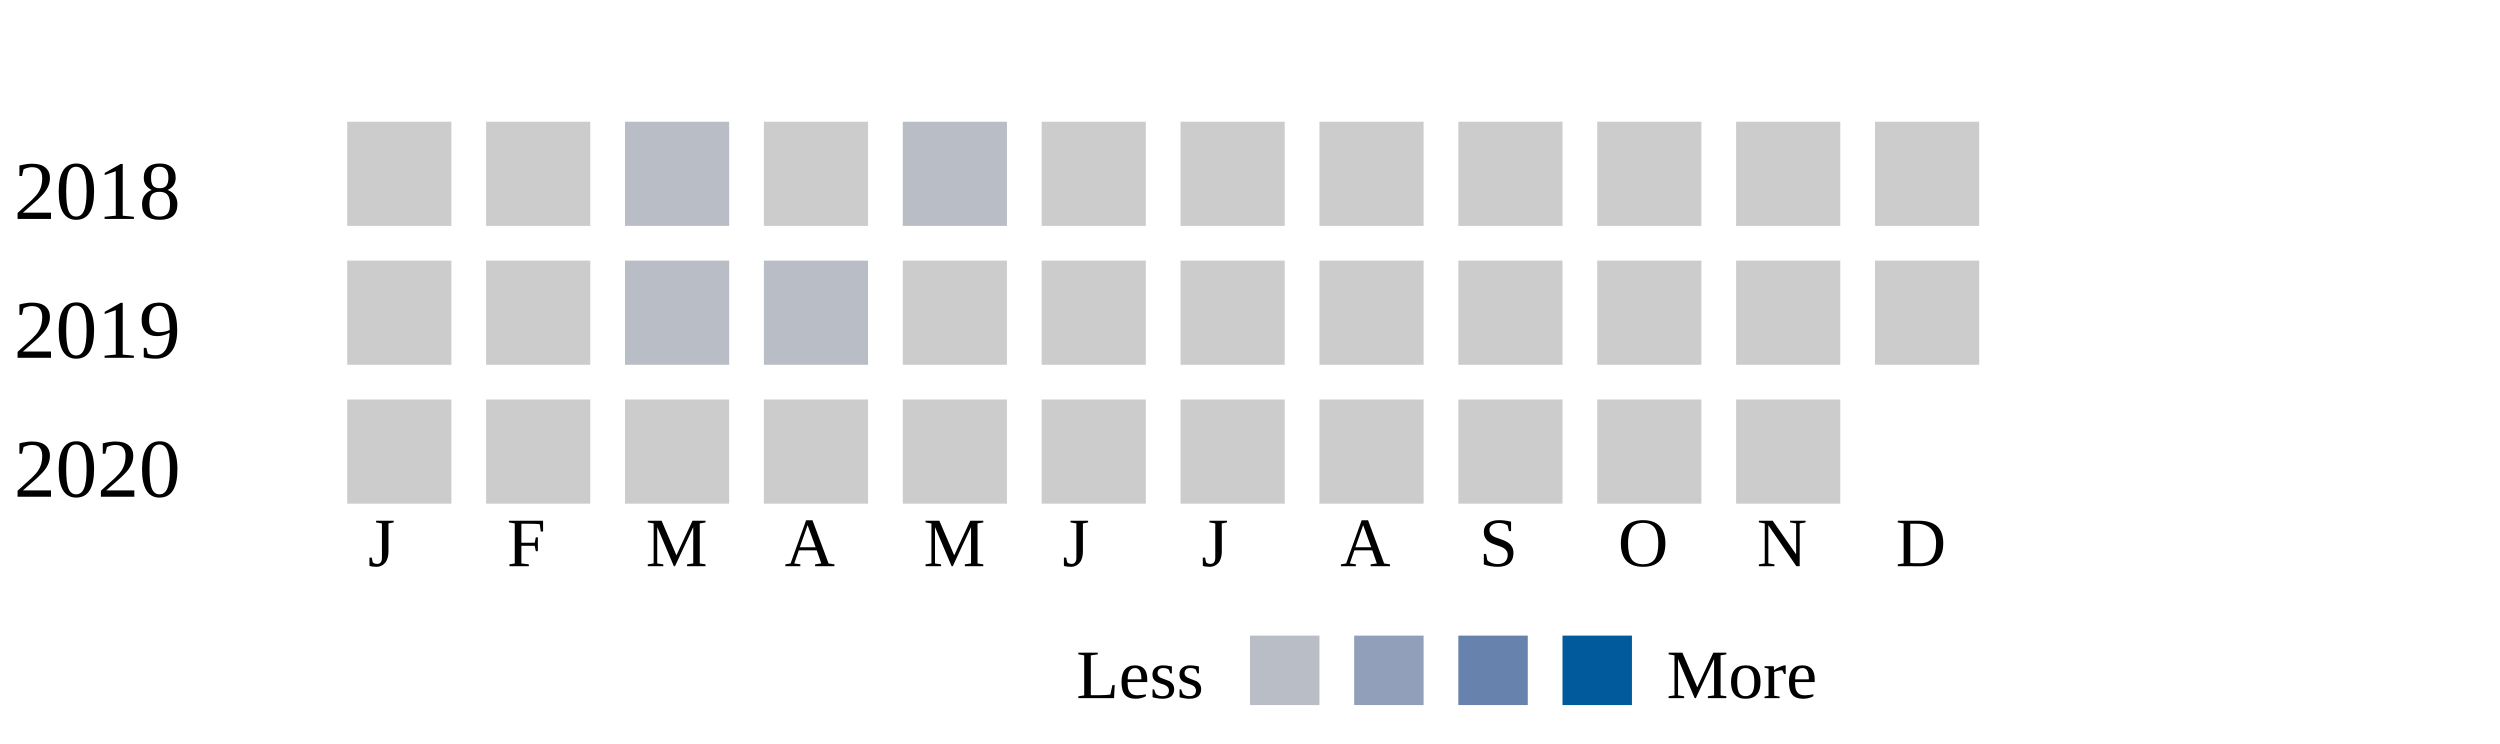
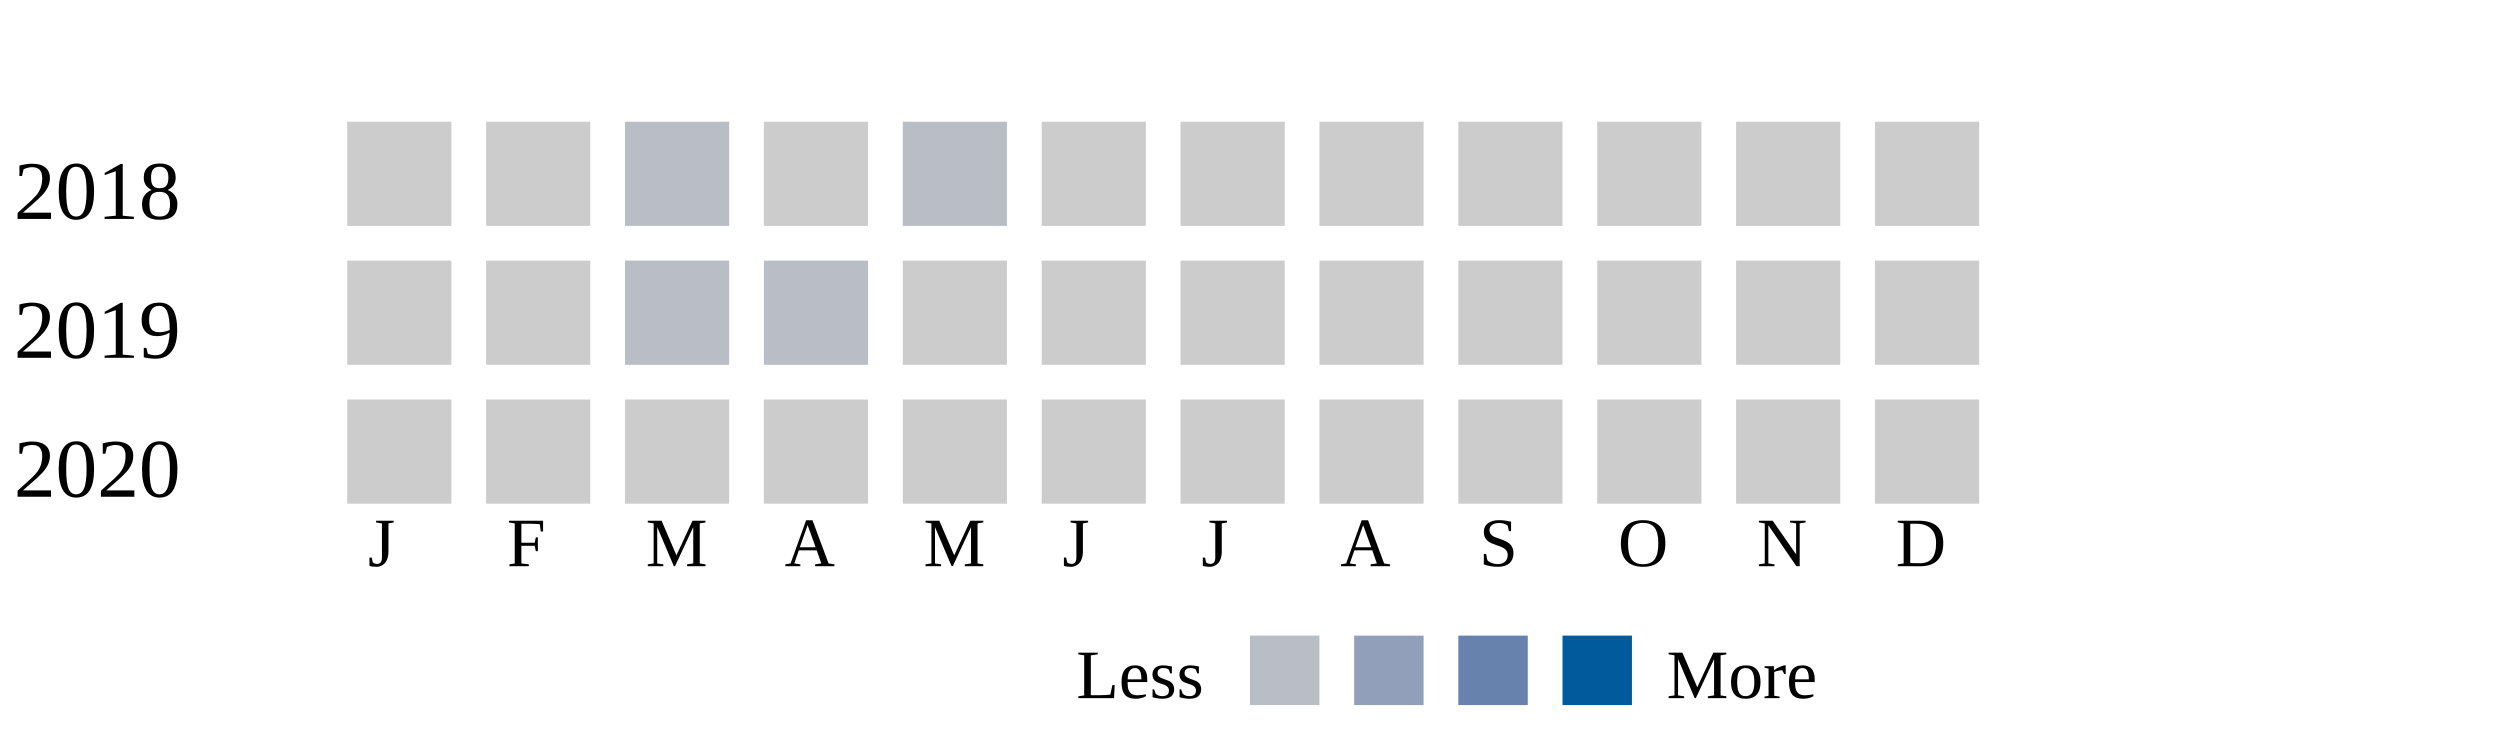
<svg xmlns="http://www.w3.org/2000/svg" width="360">
  <g transform="translate(0 0)">
    <text x="2" y="20">2018</text>
    <rect x="50" y="6" width="15" height="15" fill="#cccccc" />
    <rect x="70" y="6" width="15" height="15" fill="#cccccc" />
    <rect x="90" y="6" width="15" height="15" fill="#b9bdc6" />
    <rect x="110" y="6" width="15" height="15" fill="#cccccc" />
    <rect x="130" y="6" width="15" height="15" fill="#b9bdc6" />
    <rect x="150" y="6" width="15" height="15" fill="#cccccc" />
    <rect x="170" y="6" width="15" height="15" fill="#cccccc" />
    <rect x="190" y="6" width="15" height="15" fill="#cccccc" />
    <rect x="210" y="6" width="15" height="15" fill="#cccccc" />
    <rect x="230" y="6" width="15" height="15" fill="#cccccc" />
    <rect x="250" y="6" width="15" height="15" fill="#cccccc" />
    <rect x="270" y="6" width="15" height="15" fill="#cccccc" />
  </g>
  <g transform="translate(0 20)">
    <text x="2" y="20">2019</text>
    <rect x="50" y="6" width="15" height="15" fill="#cccccc" />
    <rect x="70" y="6" width="15" height="15" fill="#cccccc" />
    <rect x="90" y="6" width="15" height="15" fill="#b9bdc6" />
    <rect x="110" y="6" width="15" height="15" fill="#b9bdc6" />
    <rect x="130" y="6" width="15" height="15" fill="#cccccc" />
    <rect x="150" y="6" width="15" height="15" fill="#cccccc" />
    <rect x="170" y="6" width="15" height="15" fill="#cccccc" />
    <rect x="190" y="6" width="15" height="15" fill="#cccccc" />
    <rect x="210" y="6" width="15" height="15" fill="#cccccc" />
    <rect x="230" y="6" width="15" height="15" fill="#cccccc" />
    <rect x="250" y="6" width="15" height="15" fill="#cccccc" />
    <rect x="270" y="6" width="15" height="15" fill="#cccccc" />
  </g>
  <g transform="translate(0 40)">
    <text x="2" y="20">2020</text>
    <rect x="50" y="6" width="15" height="15" fill="#cccccc" />
    <rect x="70" y="6" width="15" height="15" fill="#cccccc" />
    <rect x="90" y="6" width="15" height="15" fill="#cccccc" />
    <rect x="110" y="6" width="15" height="15" fill="#cccccc" />
    <rect x="130" y="6" width="15" height="15" fill="#cccccc" />
    <rect x="150" y="6" width="15" height="15" fill="#cccccc" />
    <rect x="170" y="6" width="15" height="15" fill="#cccccc" />
    <rect x="190" y="6" width="15" height="15" fill="#cccccc" />
    <rect x="210" y="6" width="15" height="15" fill="#cccccc" />
    <rect x="230" y="6" width="15" height="15" fill="#cccccc" />
    <rect x="250" y="6" width="15" height="15" fill="#cccccc" />
+     <rect x="270" y="6" width="15" height="15" fill="#cccccc" />
  </g>
  <text style="font-size: 10px; text-align: center" x="53" y="70">J</text>
  <text style="font-size: 10px; text-align: center" x="73" y="70">F</text>
  <text style="font-size: 10px; text-align: center" x="93" y="70">M</text>
  <text style="font-size: 10px; text-align: center" x="113" y="70">A</text>
  <text style="font-size: 10px; text-align: center" x="133" y="70">M</text>
  <text style="font-size: 10px; text-align: center" x="153" y="70">J</text>
  <text style="font-size: 10px; text-align: center" x="173" y="70">J</text>
  <text style="font-size: 10px; text-align: center" x="193" y="70">A</text>
  <text style="font-size: 10px; text-align: center" x="213" y="70">S</text>
  <text style="font-size: 10px; text-align: center" x="233" y="70">O</text>
  <text style="font-size: 10px; text-align: center" x="253" y="70">N</text>
  <text style="font-size: 10px; text-align: center" x="273" y="70">D</text>
  <text style="font-size: 10px;" x="155" y="89">Less</text>
  <rect fill="#b9bdc6" width="10" height="10" x="180" y="80" />
  <rect fill="#919fba" width="10" height="10" x="195" y="80" />
  <rect fill="#6882ae" width="10" height="10" x="210" y="80" />
  <rect fill="#005a9c" width="10" height="10" x="225" y="80" />
  <text x="240" y="89" style="font-size: 10px;">More</text>
</svg>
